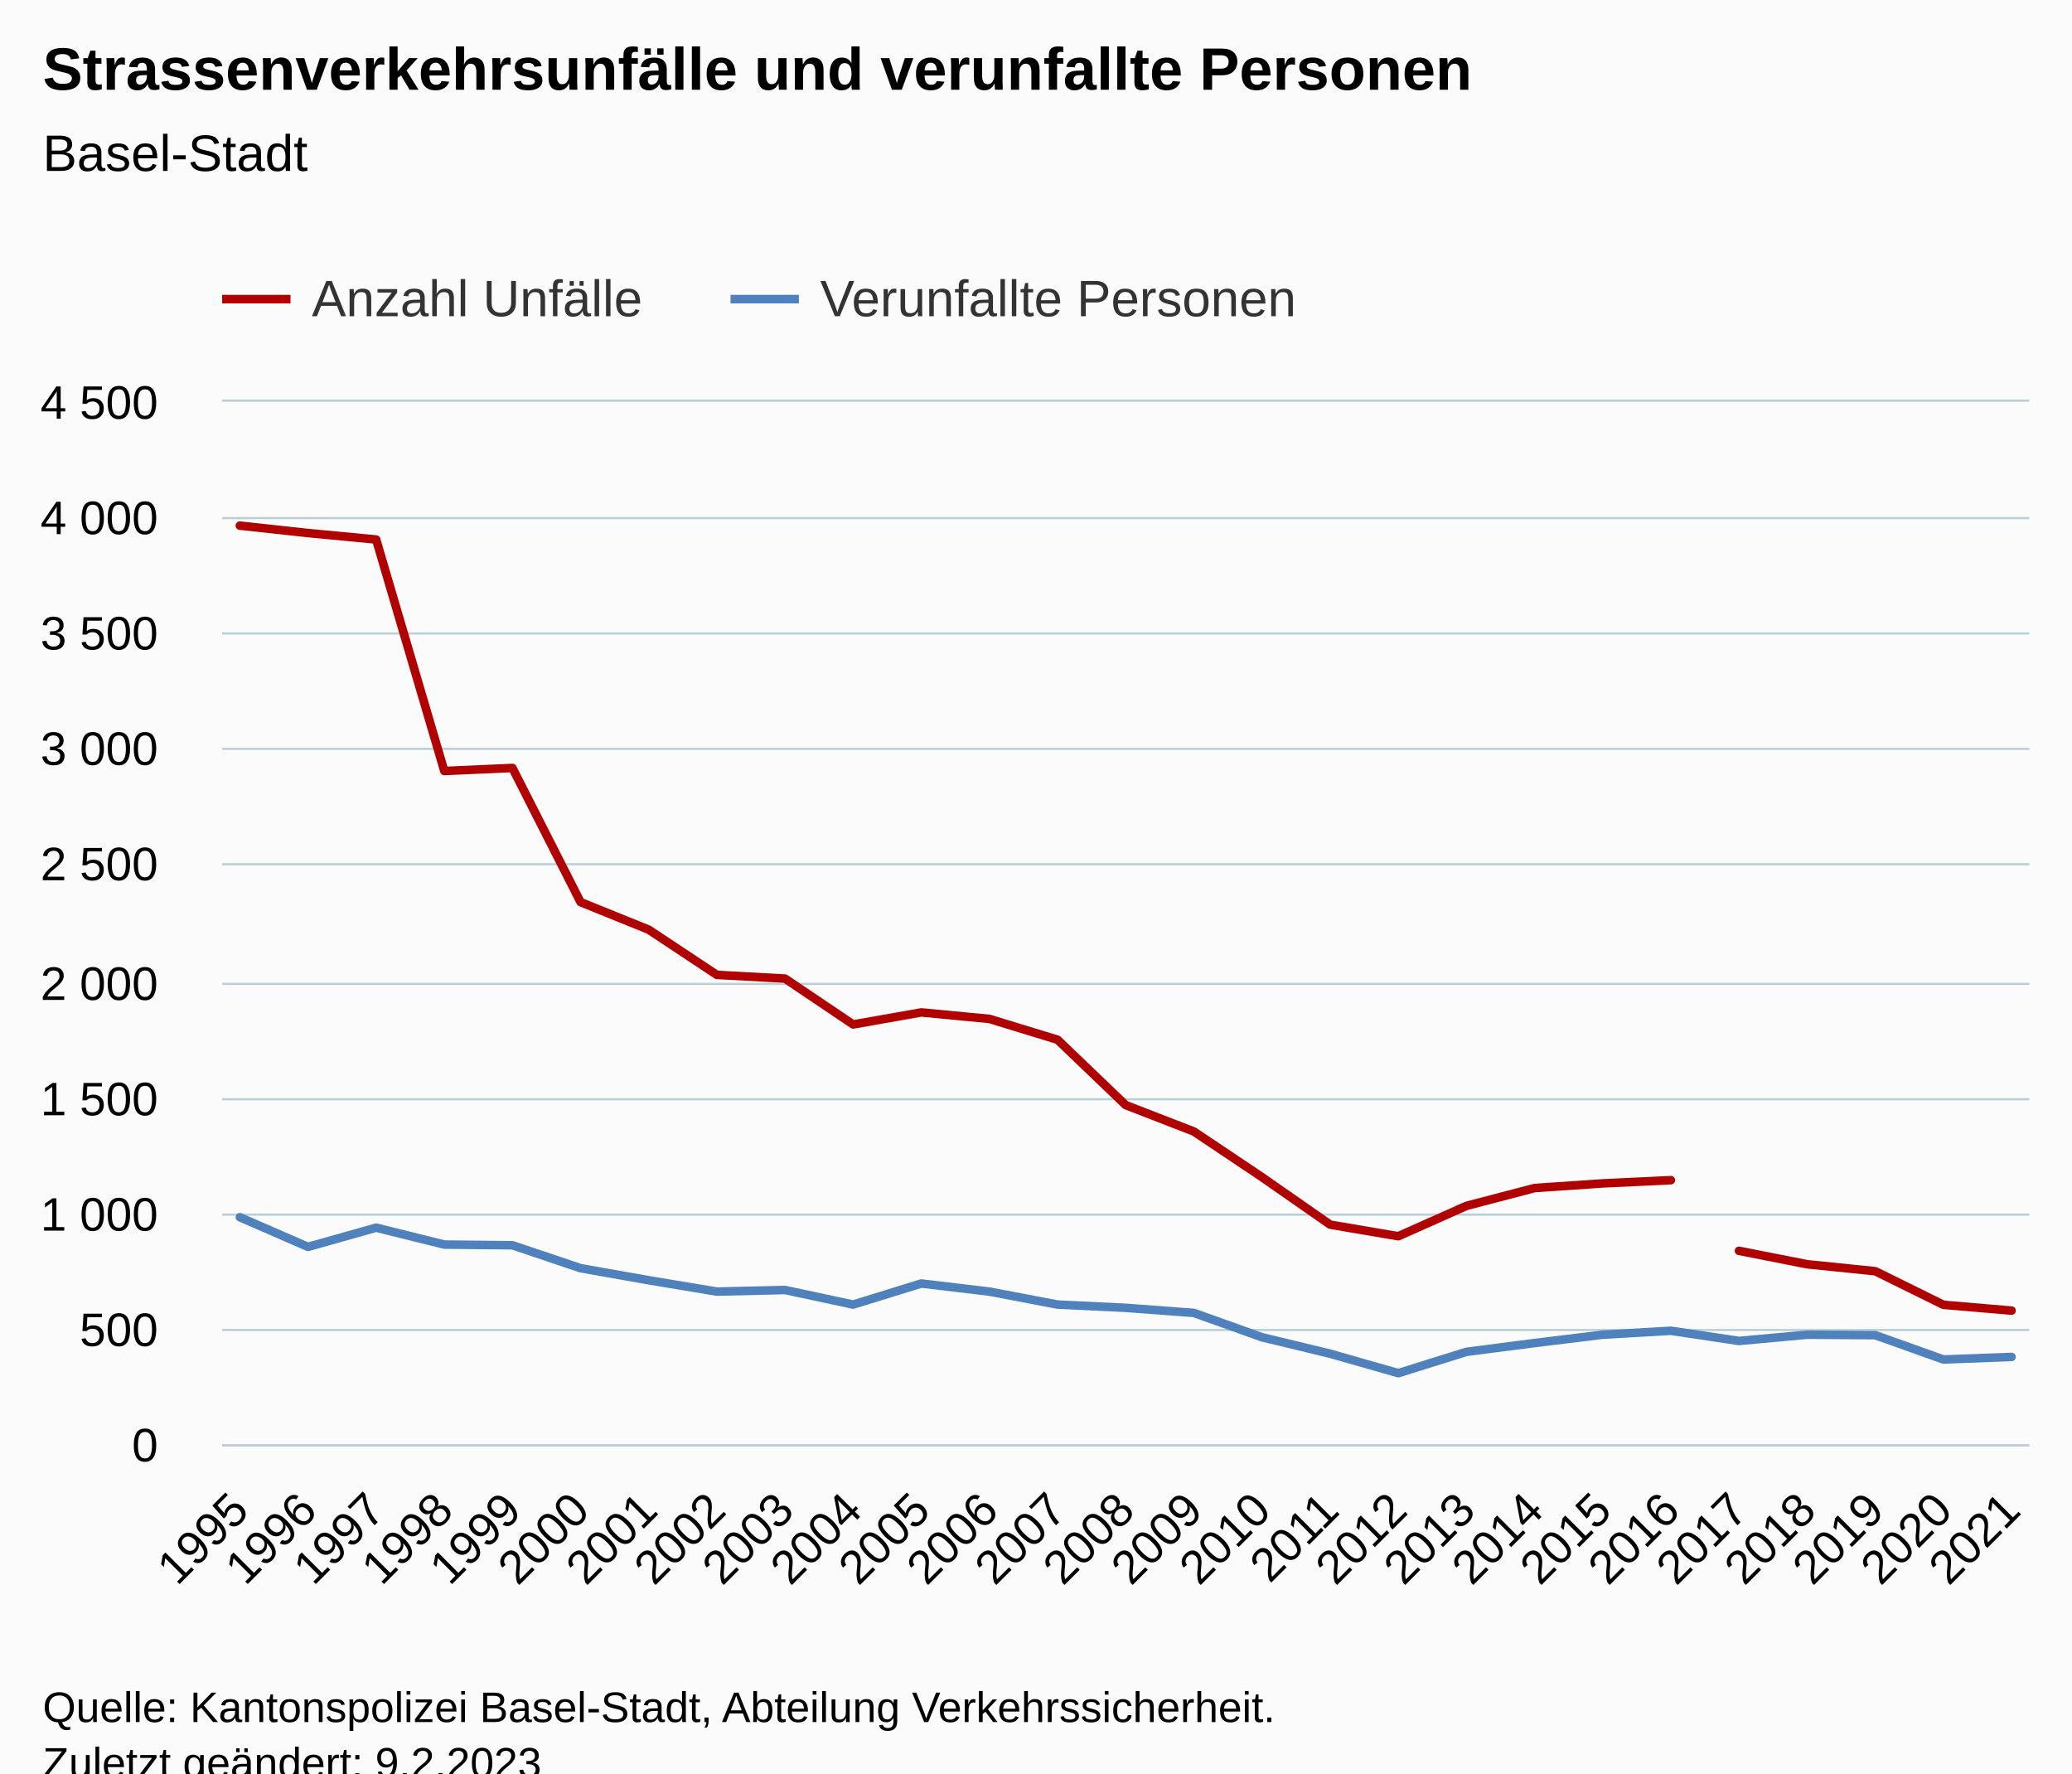
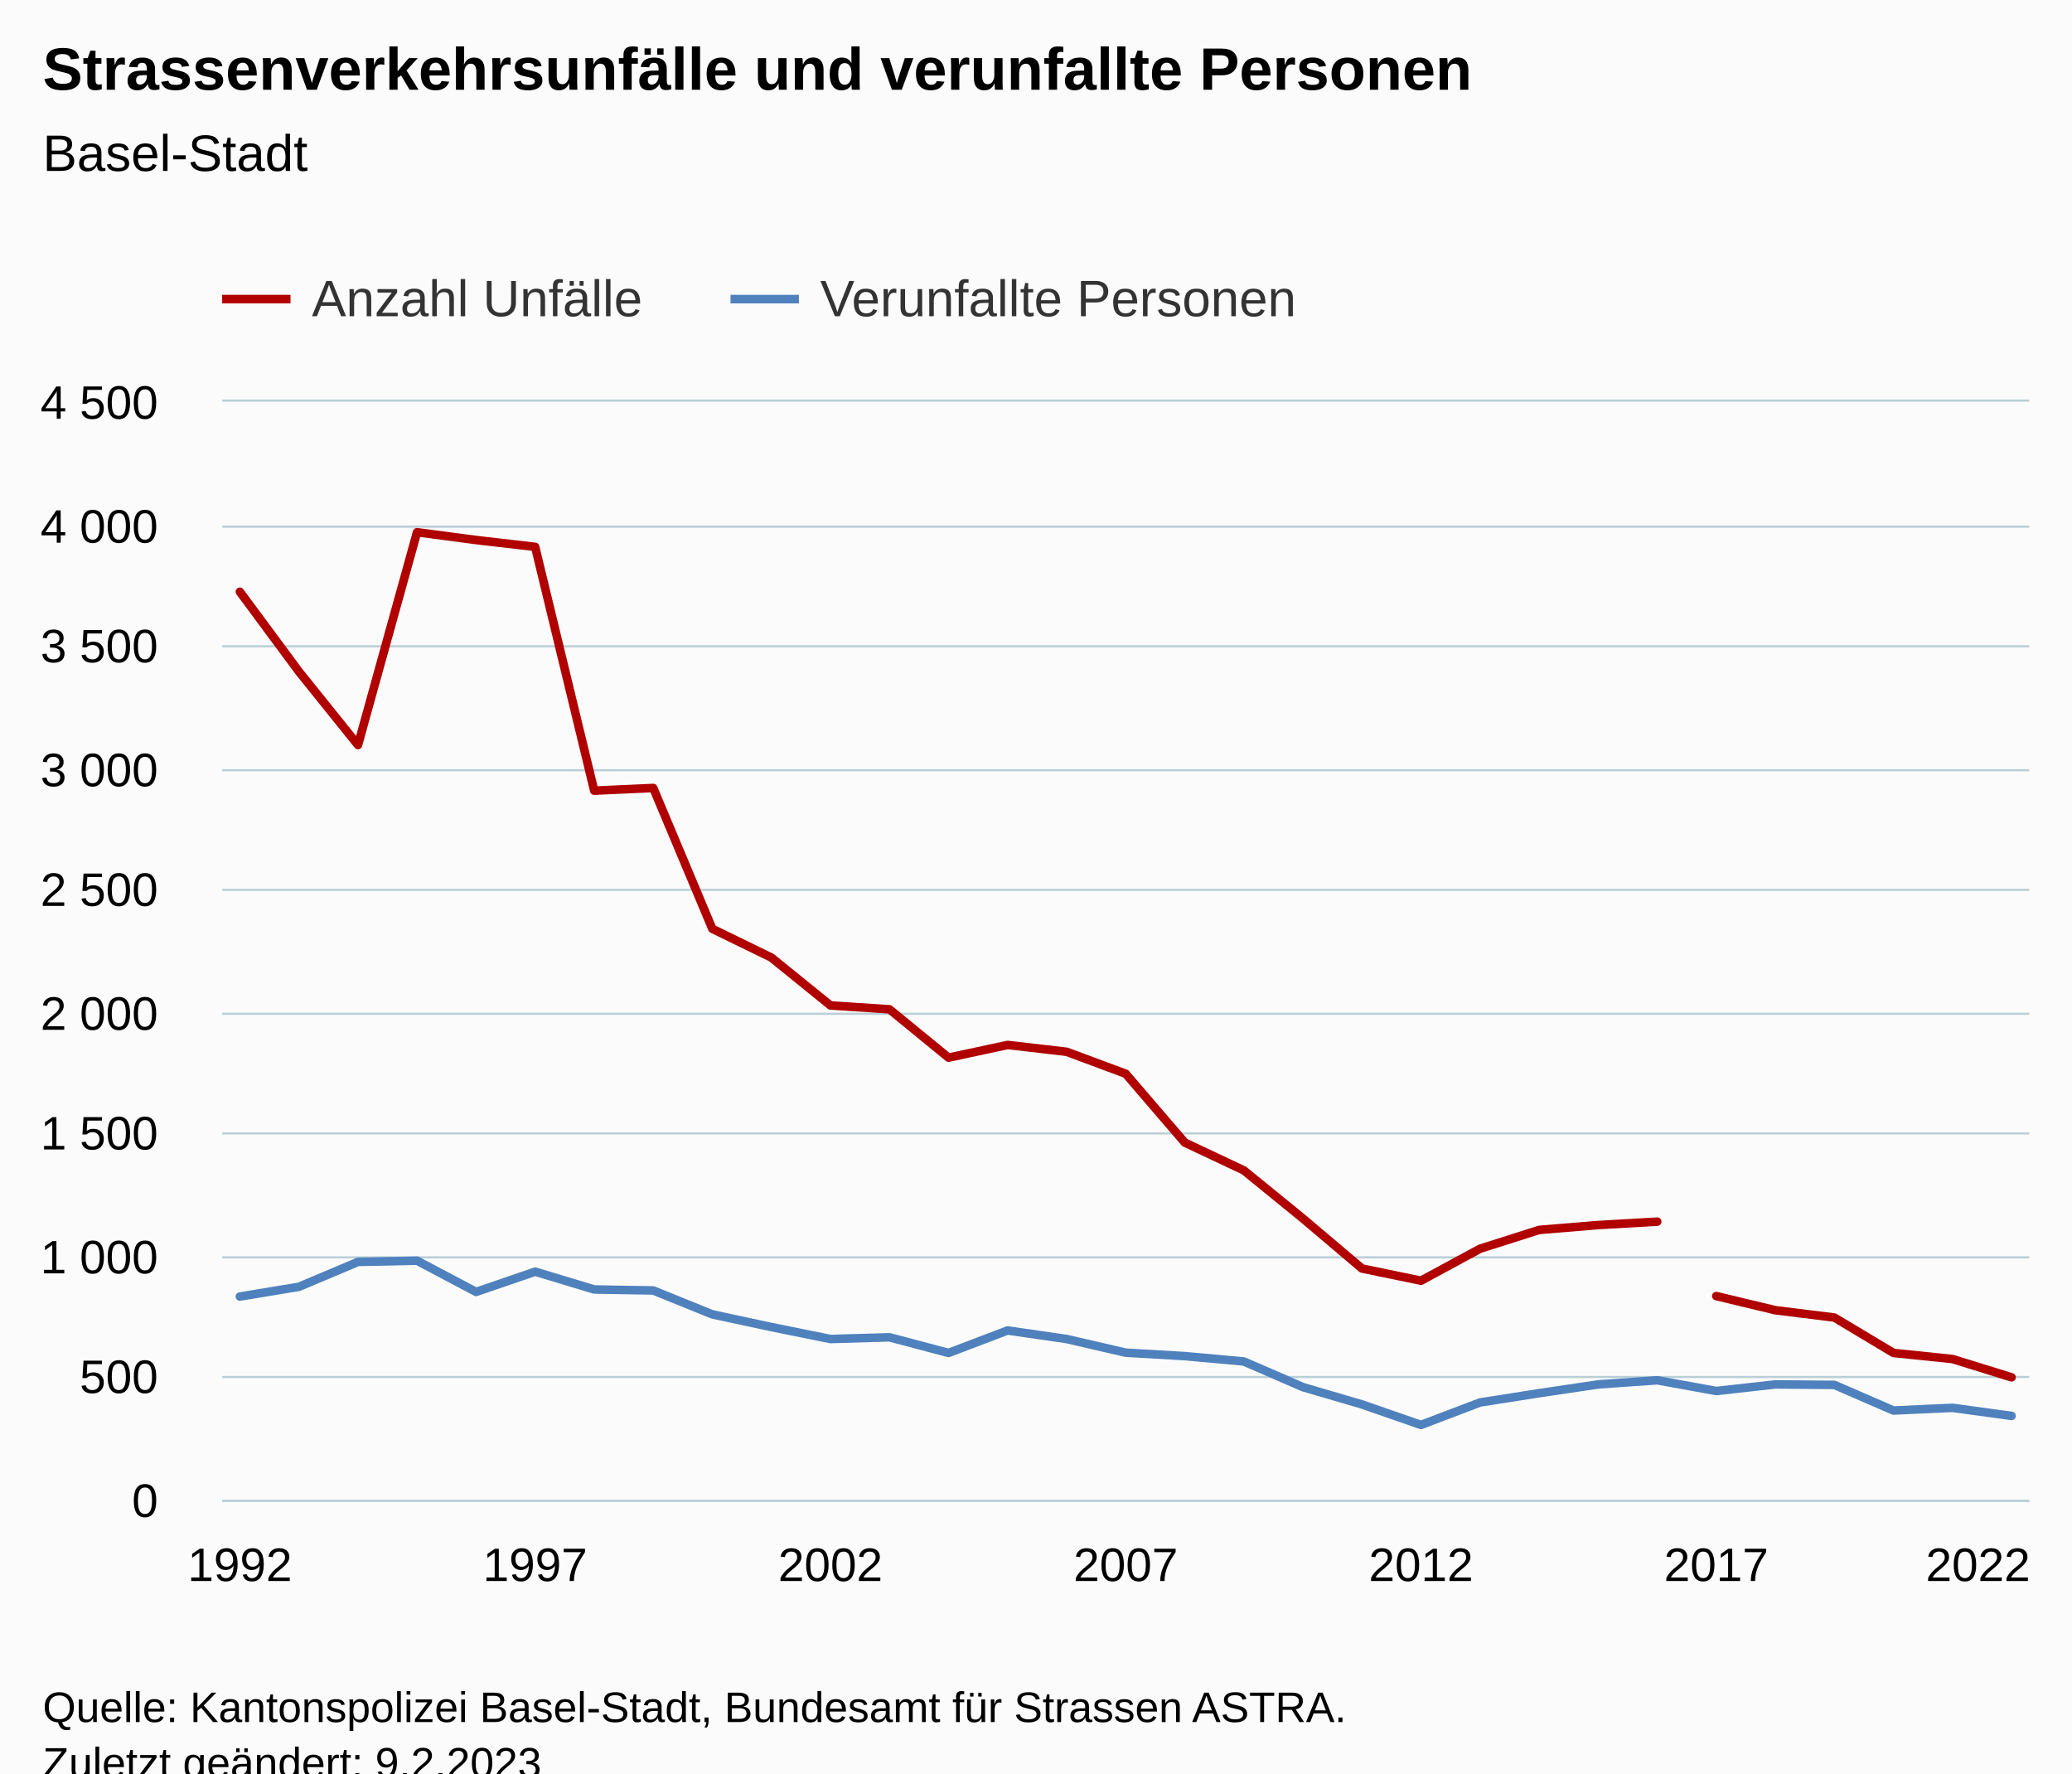
<svg xmlns="http://www.w3.org/2000/svg" version="1.1" class="highcharts-root" style="font-family:Arial;font-size:12px;" viewBox="0 0 485 415">
  <defs>
-     <clipPath id="highcharts-7a496nu-88-">
-       <rect x="0" y="0" width="423" height="244" fill="none" />
+     <clipPath id="highcharts-03s2qii-100-">
+       <rect x="0" y="0" width="423" height="257" fill="none" />
    </clipPath>
-     <clipPath id="highcharts-7a496nu-116-">
-       <rect x="0" y="0" width="423" height="244" fill="none" />
+     <clipPath id="highcharts-03s2qii-132-">
+       <rect x="0" y="0" width="423" height="257" fill="none" />
    </clipPath>
-     <clipPath id="highcharts-7a496nu-171-">
-       <rect x="52" y="94" width="423" height="244" fill="none" />
+     <clipPath id="highcharts-03s2qii-195-">
+       <rect x="52" y="94" width="423" height="257" fill="none" />
    </clipPath>
  </defs>
  <rect fill="#fbfbfb" class="highcharts-background" x="0" y="0" width="485" height="428" rx="0" ry="0" />
-   <rect fill="none" class="highcharts-plot-background" x="52" y="94" width="423" height="244" />
+   <rect fill="none" class="highcharts-plot-background" x="52" y="94" width="423" height="257" />
  <g class="highcharts-pane-group" data-z-index="0" />
  <g class="highcharts-grid highcharts-xaxis-grid" data-z-index="1">
-     <path fill="none" data-z-index="1" class="highcharts-grid-line" d="M 55.5 94 L 55.5 338" opacity="1" />
-     <path fill="none" data-z-index="1" class="highcharts-grid-line" d="M 71.5 94 L 71.5 338" opacity="1" />
-     <path fill="none" data-z-index="1" class="highcharts-grid-line" d="M 87.5 94 L 87.5 338" opacity="1" />
-     <path fill="none" data-z-index="1" class="highcharts-grid-line" d="M 103.5 94 L 103.5 338" opacity="1" />
-     <path fill="none" data-z-index="1" class="highcharts-grid-line" d="M 119.5 94 L 119.5 338" opacity="1" />
-     <path fill="none" data-z-index="1" class="highcharts-grid-line" d="M 135.5 94 L 135.5 338" opacity="1" />
-     <path fill="none" data-z-index="1" class="highcharts-grid-line" d="M 151.5 94 L 151.5 338" opacity="1" />
-     <path fill="none" data-z-index="1" class="highcharts-grid-line" d="M 167.5 94 L 167.5 338" opacity="1" />
-     <path fill="none" data-z-index="1" class="highcharts-grid-line" d="M 183.5 94 L 183.5 338" opacity="1" />
-     <path fill="none" data-z-index="1" class="highcharts-grid-line" d="M 199.5 94 L 199.5 338" opacity="1" />
-     <path fill="none" data-z-index="1" class="highcharts-grid-line" d="M 215.5 94 L 215.5 338" opacity="1" />
-     <path fill="none" data-z-index="1" class="highcharts-grid-line" d="M 231.5 94 L 231.5 338" opacity="1" />
-     <path fill="none" data-z-index="1" class="highcharts-grid-line" d="M 247.5 94 L 247.5 338" opacity="1" />
-     <path fill="none" data-z-index="1" class="highcharts-grid-line" d="M 263.5 94 L 263.5 338" opacity="1" />
-     <path fill="none" data-z-index="1" class="highcharts-grid-line" d="M 278.5 94 L 278.5 338" opacity="1" />
-     <path fill="none" data-z-index="1" class="highcharts-grid-line" d="M 294.5 94 L 294.5 338" opacity="1" />
-     <path fill="none" data-z-index="1" class="highcharts-grid-line" d="M 310.5 94 L 310.5 338" opacity="1" />
-     <path fill="none" data-z-index="1" class="highcharts-grid-line" d="M 326.5 94 L 326.5 338" opacity="1" />
-     <path fill="none" data-z-index="1" class="highcharts-grid-line" d="M 342.5 94 L 342.5 338" opacity="1" />
-     <path fill="none" data-z-index="1" class="highcharts-grid-line" d="M 358.5 94 L 358.5 338" opacity="1" />
-     <path fill="none" data-z-index="1" class="highcharts-grid-line" d="M 374.5 94 L 374.5 338" opacity="1" />
-     <path fill="none" data-z-index="1" class="highcharts-grid-line" d="M 390.5 94 L 390.5 338" opacity="1" />
-     <path fill="none" data-z-index="1" class="highcharts-grid-line" d="M 406.5 94 L 406.5 338" opacity="1" />
-     <path fill="none" data-z-index="1" class="highcharts-grid-line" d="M 422.5 94 L 422.5 338" opacity="1" />
-     <path fill="none" data-z-index="1" class="highcharts-grid-line" d="M 438.5 94 L 438.5 338" opacity="1" />
-     <path fill="none" data-z-index="1" class="highcharts-grid-line" d="M 454.5 94 L 454.5 338" opacity="1" />
-     <path fill="none" data-z-index="1" class="highcharts-grid-line" d="M 470.5 94 L 470.5 338" opacity="1" />
+     <path fill="none" data-z-index="1" class="highcharts-grid-line" d="M 55.5 94 L 55.5 351" opacity="1" />
+     <path fill="none" data-z-index="1" class="highcharts-grid-line" d="M 124.5 94 L 124.5 351" opacity="1" />
+     <path fill="none" data-z-index="1" class="highcharts-grid-line" d="M 193.5 94 L 193.5 351" opacity="1" />
+     <path fill="none" data-z-index="1" class="highcharts-grid-line" d="M 263.5 94 L 263.5 351" opacity="1" />
+     <path fill="none" data-z-index="1" class="highcharts-grid-line" d="M 332.5 94 L 332.5 351" opacity="1" />
+     <path fill="none" data-z-index="1" class="highcharts-grid-line" d="M 401.5 94 L 401.5 351" opacity="1" />
+     <path fill="none" data-z-index="1" class="highcharts-grid-line" d="M 470.5 94 L 470.5 351" opacity="1" />
  </g>
  <g class="highcharts-grid highcharts-yaxis-grid" data-z-index="1">
-     <path fill="none" stroke="#B9CFD7" stroke-width="0.5" data-z-index="1" class="highcharts-grid-line" d="M 52 338.25 L 475 338.25" opacity="1" />
-     <path fill="none" stroke="#B9CFD7" stroke-width="0.5" data-z-index="1" class="highcharts-grid-line" d="M 52 311.25 L 475 311.25" opacity="1" />
-     <path fill="none" stroke="#B9CFD7" stroke-width="0.5" data-z-index="1" class="highcharts-grid-line" d="M 52 284.25 L 475 284.25" opacity="1" />
-     <path fill="none" stroke="#B9CFD7" stroke-width="0.5" data-z-index="1" class="highcharts-grid-line" d="M 52 257.25 L 475 257.25" opacity="1" />
-     <path fill="none" stroke="#B9CFD7" stroke-width="0.5" data-z-index="1" class="highcharts-grid-line" d="M 52 230.25 L 475 230.25" opacity="1" />
-     <path fill="none" stroke="#B9CFD7" stroke-width="0.5" data-z-index="1" class="highcharts-grid-line" d="M 52 202.25 L 475 202.25" opacity="1" />
-     <path fill="none" stroke="#B9CFD7" stroke-width="0.5" data-z-index="1" class="highcharts-grid-line" d="M 52 175.25 L 475 175.25" opacity="1" />
-     <path fill="none" stroke="#B9CFD7" stroke-width="0.5" data-z-index="1" class="highcharts-grid-line" d="M 52 148.25 L 475 148.25" opacity="1" />
-     <path fill="none" stroke="#B9CFD7" stroke-width="0.5" data-z-index="1" class="highcharts-grid-line" d="M 52 121.25 L 475 121.25" opacity="1" />
+     <path fill="none" stroke="#B9CFD7" stroke-width="0.5" data-z-index="1" class="highcharts-grid-line" d="M 52 351.25 L 475 351.25" opacity="1" />
+     <path fill="none" stroke="#B9CFD7" stroke-width="0.5" data-z-index="1" class="highcharts-grid-line" d="M 52 322.25 L 475 322.25" opacity="1" />
+     <path fill="none" stroke="#B9CFD7" stroke-width="0.5" data-z-index="1" class="highcharts-grid-line" d="M 52 294.25 L 475 294.25" opacity="1" />
+     <path fill="none" stroke="#B9CFD7" stroke-width="0.5" data-z-index="1" class="highcharts-grid-line" d="M 52 265.25 L 475 265.25" opacity="1" />
+     <path fill="none" stroke="#B9CFD7" stroke-width="0.5" data-z-index="1" class="highcharts-grid-line" d="M 52 237.25 L 475 237.25" opacity="1" />
+     <path fill="none" stroke="#B9CFD7" stroke-width="0.5" data-z-index="1" class="highcharts-grid-line" d="M 52 208.25 L 475 208.25" opacity="1" />
+     <path fill="none" stroke="#B9CFD7" stroke-width="0.5" data-z-index="1" class="highcharts-grid-line" d="M 52 180.25 L 475 180.25" opacity="1" />
+     <path fill="none" stroke="#B9CFD7" stroke-width="0.5" data-z-index="1" class="highcharts-grid-line" d="M 52 151.25 L 475 151.25" opacity="1" />
+     <path fill="none" stroke="#B9CFD7" stroke-width="0.5" data-z-index="1" class="highcharts-grid-line" d="M 52 123.25 L 475 123.25" opacity="1" />
    <path fill="none" stroke="#B9CFD7" stroke-width="0.5" data-z-index="1" class="highcharts-grid-line" d="M 52 93.75 L 475 93.75" opacity="1" />
  </g>
-   <rect fill="none" class="highcharts-plot-border" data-z-index="1" x="52" y="94" width="423" height="244" />
+   <rect fill="none" class="highcharts-plot-border" data-z-index="1" x="52" y="94" width="423" height="257" />
  <g class="highcharts-axis highcharts-xaxis" data-z-index="2">
-     <path fill="none" class="highcharts-axis-line" stroke="#B9CFD7" stroke-width="0.5" data-z-index="7" d="M 52 338.25 L 475 338.25" />
+     <path fill="none" class="highcharts-axis-line" stroke="#B9CFD7" stroke-width="0.5" data-z-index="7" d="M 52 351.25 L 475 351.25" />
  </g>
  <g class="highcharts-axis highcharts-yaxis" data-z-index="2">
-     <path fill="none" class="highcharts-axis-line" data-z-index="7" d="M 52 94 L 52 338" />
+     <path fill="none" class="highcharts-axis-line" data-z-index="7" d="M 52 94 L 52 351" />
  </g>
  <g class="highcharts-series-group" data-z-index="3">
-     <g class="highcharts-series highcharts-series-0 highcharts-line-series" data-z-index="0.1" opacity="1" transform="translate(52,94) scale(1 1)" clip-path="url(#highcharts-7a496nu-116-)">
-       <path fill="none" d="M 4.147 29.009 L 20.097 30.744 L 36.048 32.262 L 51.998 86.43 L 67.948 85.725 L 83.898 117.12 L 99.848 123.572 L 115.799 134.146 L 131.749 135.013 L 147.699 145.749 L 163.649 142.93 L 179.6 144.448 L 195.55 149.328 L 211.5 164.619 L 227.45 170.8 L 243.4 181.482 L 259.351 192.597 L 275.301 195.308 L 291.251 188.205 L 307.201 184.03 L 323.152 182.946 L 339.102 182.187" class="highcharts-graph" data-z-index="1" stroke="#B00000" stroke-width="2" stroke-linejoin="round" stroke-linecap="round" />
+     <g class="highcharts-series highcharts-series-0 highcharts-line-series" data-z-index="0.1" opacity="1" transform="translate(52,94) scale(1 1)" clip-path="url(#highcharts-03s2qii-132-)">
+       <path fill="none" d="M 4.147 44.49 L 17.971 63.165 L 31.794 80.355 L 45.618 30.554 L 59.441 32.382 L 73.265 33.981 L 87.088 91.035 L 100.912 90.407 L 114.735 123.36 L 128.559 130.099 L 142.382 141.293 L 156.206 142.207 L 170.029 153.515 L 183.853 150.545 L 197.676 152.144 L 211.5 157.284 L 225.324 173.389 L 239.147 179.9 L 252.971 191.151 L 266.794 202.859 L 280.618 205.714 L 294.441 198.233 L 308.265 193.835 L 322.088 192.693 L 335.912 191.893" class="highcharts-graph" data-z-index="1" stroke="#B00000" stroke-width="2" stroke-linejoin="round" stroke-linecap="round" />
    </g>
    <g class="highcharts-markers highcharts-series-0 highcharts-line-series" data-z-index="0.1" opacity="1" transform="translate(52,94) scale(1 1)" clip-path="none" />
-     <g class="highcharts-series highcharts-series-1 highcharts-line-series" data-z-index="0.1" opacity="1" transform="translate(52,94) scale(1 1)" clip-path="url(#highcharts-7a496nu-116-)">
-       <path fill="none" d="M 355.052 198.724 L 371.002 201.869 L 386.952 203.496 L 402.903 211.358 L 418.853 212.714" class="highcharts-graph" data-z-index="1" stroke="#B00000" stroke-width="2" stroke-linejoin="round" stroke-linecap="round" />
+     <g class="highcharts-series highcharts-series-1 highcharts-line-series" data-z-index="0.1" opacity="1" transform="translate(52,94) scale(1 1)" clip-path="url(#highcharts-03s2qii-132-)">
+       <path fill="none" d="M 349.735 209.312 L 363.559 212.625 L 377.382 214.338 L 391.206 222.619 L 405.029 224.047 L 418.853 228.33" class="highcharts-graph" data-z-index="1" stroke="#B00000" stroke-width="2" stroke-linejoin="round" stroke-linecap="round" />
    </g>
    <g class="highcharts-markers highcharts-series-1 highcharts-line-series" data-z-index="0.1" opacity="1" transform="translate(52,94) scale(1 1)" clip-path="none" />
-     <g class="highcharts-series highcharts-series-2 highcharts-line-series" data-z-index="0.1" opacity="1" transform="translate(52,94) scale(1 1)" clip-path="url(#highcharts-7a496nu-116-)">
-       <path fill="none" d="M 4.147 190.862 L 20.097 197.803 L 36.048 193.302 L 51.998 197.26 L 67.948 197.423 L 83.898 202.791 L 99.848 205.611 L 115.799 208.268 L 131.749 207.888 L 147.699 211.304 L 163.649 206.37 L 179.6 208.268 L 195.55 211.304 L 211.5 212.063 L 227.45 213.256 L 243.4 218.949 L 259.351 222.799 L 275.301 227.354 L 291.251 222.365 L 307.201 220.305 L 323.152 218.353 L 339.102 217.431 L 355.052 219.817 L 371.002 218.353 L 386.952 218.461 L 402.903 224.155 L 418.853 223.558" class="highcharts-graph" data-z-index="1" stroke="#4f81bd" stroke-width="2" stroke-linejoin="round" stroke-linecap="round" />
+     <g class="highcharts-series highcharts-series-2 highcharts-line-series" data-z-index="0.1" opacity="1" transform="translate(52,94) scale(1 1)" clip-path="url(#highcharts-03s2qii-132-)">
+       <path fill="none" d="M 4.147 209.426 L 17.971 207.142 L 31.794 201.317 L 45.618 201.031 L 59.441 208.341 L 73.265 203.601 L 87.088 207.77 L 100.912 207.999 L 114.735 213.596 L 128.559 216.565 L 142.382 219.364 L 156.206 218.964 L 170.029 222.619 L 183.853 217.365 L 197.676 219.364 L 211.5 222.562 L 225.324 223.362 L 239.147 224.618 L 252.971 230.615 L 266.794 234.67 L 280.618 239.467 L 294.441 234.213 L 308.265 232.042 L 322.088 229.986 L 335.912 229.016 L 349.735 231.528 L 363.559 229.986 L 377.382 230.101 L 391.206 236.097 L 405.029 235.469 L 418.853 237.354" class="highcharts-graph" data-z-index="1" stroke="#4f81bd" stroke-width="2" stroke-linejoin="round" stroke-linecap="round" />
    </g>
    <g class="highcharts-markers highcharts-series-2 highcharts-line-series" data-z-index="0.1" opacity="1" transform="translate(52,94) scale(1 1)" clip-path="none" />
  </g>
  <text x="10" text-anchor="start" class="highcharts-title" data-z-index="4" style="color:#000000;font-size:14px;font-weight:bold;fill:#000000;" y="21">
    <tspan>Strassenverkehrsunfälle und verunfallte Personen</tspan>
  </text>
  <text x="10" text-anchor="start" class="highcharts-subtitle" data-z-index="4" style="color:#000000;font-size:12px;font-weight:normal;fill:#000000;" y="40">
    <tspan>Basel-Stadt</tspan>
  </text>
  <text x="10" text-anchor="start" class="highcharts-caption" data-z-index="4" style="color:#666666;fill:#666666;" y="385" />
  <g class="highcharts-legend" data-z-index="7" transform="translate(44,56)">
    <rect fill="none" class="highcharts-legend-box" rx="0" ry="0" x="0" y="0" width="271" height="26" visibility="visible" />
    <g data-z-index="1">
      <g>
        <g class="highcharts-legend-item highcharts-line-series highcharts-color-undefined highcharts-series-0" data-z-index="1" transform="translate(8,3)">
          <path fill="none" d="M 0 11 L 16 11" class="highcharts-graph" stroke="#B00000" stroke-width="2" />
          <text x="21" style="color:#333333;cursor:pointer;font-size:12px;font-weight:normal;fill:#333333;" text-anchor="start" data-z-index="2" y="15">
            <tspan>Anzahl Unfälle</tspan>
          </text>
        </g>
        <g class="highcharts-legend-item highcharts-line-series highcharts-color-undefined highcharts-series-2" data-z-index="1" transform="translate(127,3)">
          <path fill="none" d="M 0 11 L 16 11" class="highcharts-graph" stroke="#4f81bd" stroke-width="2" />
          <text x="21" y="15" style="color:#333333;cursor:pointer;font-size:12px;font-weight:normal;fill:#333333;" text-anchor="start" data-z-index="2">
            <tspan>Verunfallte Personen</tspan>
          </text>
        </g>
      </g>
    </g>
  </g>
  <g class="highcharts-axis-labels highcharts-xaxis-labels" data-z-index="7">
-     <text x="58.74" style="color:#000000;cursor:default;font-size:11px;fill:#000000;" text-anchor="end" transform="translate(0,0) rotate(-45 58.73978 354)" y="354" opacity="1">1995</text>
-     <text x="74.69" style="color:#000000;cursor:default;font-size:11px;fill:#000000;" text-anchor="end" transform="translate(0,0) rotate(-45 74.69001 354)" y="354" opacity="1">1996</text>
-     <text x="90.64" style="color:#000000;cursor:default;font-size:11px;fill:#000000;" text-anchor="end" transform="translate(0,0) rotate(-45 90.64024 354)" y="354" opacity="1">1997</text>
-     <text x="106.59" style="color:#000000;cursor:default;font-size:11px;fill:#000000;" text-anchor="end" transform="translate(0,0) rotate(-45 106.5905 354)" y="354" opacity="1">1998</text>
-     <text x="122.541" style="color:#000000;cursor:default;font-size:11px;fill:#000000;" text-anchor="end" transform="translate(0,0) rotate(-45 122.5407 354)" y="354" opacity="1">1999</text>
-     <text x="138.491" style="color:#000000;cursor:default;font-size:11px;fill:#000000;" text-anchor="end" transform="translate(0,0) rotate(-45 138.4909 354)" y="354" opacity="1">2000</text>
-     <text x="154.441" style="color:#000000;cursor:default;font-size:11px;fill:#000000;" text-anchor="end" transform="translate(0,0) rotate(-45 154.4411 354)" y="354" opacity="1">2001</text>
-     <text x="170.391" style="color:#000000;cursor:default;font-size:11px;fill:#000000;" text-anchor="end" transform="translate(0,0) rotate(-45 170.3914 354)" y="354" opacity="1">2002</text>
-     <text x="186.342" style="color:#000000;cursor:default;font-size:11px;fill:#000000;" text-anchor="end" transform="translate(0,0) rotate(-45 186.3416 354)" y="354" opacity="1">2003</text>
-     <text x="202.292" style="color:#000000;cursor:default;font-size:11px;fill:#000000;" text-anchor="end" transform="translate(0,0) rotate(-45 202.2918 354)" y="354" opacity="1">2004</text>
-     <text x="218.242" style="color:#000000;cursor:default;font-size:11px;fill:#000000;" text-anchor="end" transform="translate(0,0) rotate(-45 218.242 354)" y="354" opacity="1">2005</text>
-     <text x="234.192" style="color:#000000;cursor:default;font-size:11px;fill:#000000;" text-anchor="end" transform="translate(0,0) rotate(-45 234.1923 354)" y="354" opacity="1">2006</text>
-     <text x="250.142" style="color:#000000;cursor:default;font-size:11px;fill:#000000;" text-anchor="end" transform="translate(0,0) rotate(-45 250.1425 354)" y="354" opacity="1">2007</text>
-     <text x="266.093" style="color:#000000;cursor:default;font-size:11px;fill:#000000;" text-anchor="end" transform="translate(0,0) rotate(-45 266.0927 354)" y="354" opacity="1">2008</text>
-     <text x="282.043" style="color:#000000;cursor:default;font-size:11px;fill:#000000;" text-anchor="end" transform="translate(0,0) rotate(-45 282.043 354)" y="354" opacity="1">2009</text>
-     <text x="297.993" style="color:#000000;cursor:default;font-size:11px;fill:#000000;" text-anchor="end" transform="translate(0,0) rotate(-45 297.9932 354)" y="354" opacity="1">2010</text>
-     <text x="313.943" style="color:#000000;cursor:default;font-size:11px;fill:#000000;" text-anchor="end" transform="translate(0,0) rotate(-45 313.9434 354)" y="354" opacity="1">2011</text>
-     <text x="329.894" style="color:#000000;cursor:default;font-size:11px;fill:#000000;" text-anchor="end" transform="translate(0,0) rotate(-45 329.8936 354)" y="354" opacity="1">2012</text>
-     <text x="345.844" style="color:#000000;cursor:default;font-size:11px;fill:#000000;" text-anchor="end" transform="translate(0,0) rotate(-45 345.8439 354)" y="354" opacity="1">2013</text>
-     <text x="361.794" style="color:#000000;cursor:default;font-size:11px;fill:#000000;" text-anchor="end" transform="translate(0,0) rotate(-45 361.7941 354)" y="354" opacity="1">2014</text>
-     <text x="377.744" style="color:#000000;cursor:default;font-size:11px;fill:#000000;" text-anchor="end" transform="translate(0,0) rotate(-45 377.7443 354)" y="354" opacity="1">2015</text>
-     <text x="393.695" style="color:#000000;cursor:default;font-size:11px;fill:#000000;" text-anchor="end" transform="translate(0,0) rotate(-45 393.6945 354)" y="354" opacity="1">2016</text>
-     <text x="409.645" style="color:#000000;cursor:default;font-size:11px;fill:#000000;" text-anchor="end" transform="translate(0,0) rotate(-45 409.6448 354)" y="354" opacity="1">2017</text>
-     <text x="425.595" style="color:#000000;cursor:default;font-size:11px;fill:#000000;" text-anchor="end" transform="translate(0,0) rotate(-45 425.595 354)" y="354" opacity="1">2018</text>
-     <text x="441.545" style="color:#000000;cursor:default;font-size:11px;fill:#000000;" text-anchor="end" transform="translate(0,0) rotate(-45 441.5452 354)" y="354" opacity="1">2019</text>
-     <text x="457.495" style="color:#000000;cursor:default;font-size:11px;fill:#000000;" text-anchor="end" transform="translate(0,0) rotate(-45 457.4954 354)" y="354" opacity="1">2020</text>
-     <text x="473.446" style="color:#000000;cursor:default;font-size:11px;fill:#000000;" text-anchor="end" transform="translate(0,0) rotate(-45 473.4457 354)" y="354" opacity="1">2021</text>
+     <text x="56.147" style="color:#000000;cursor:default;font-size:11px;fill:#000000;" text-anchor="middle" transform="translate(0,0)" y="370" opacity="1">1992</text>
+     <text x="125.265" style="color:#000000;cursor:default;font-size:11px;fill:#000000;" text-anchor="middle" transform="translate(0,0)" y="370" opacity="1">1997</text>
+     <text x="194.382" style="color:#000000;cursor:default;font-size:11px;fill:#000000;" text-anchor="middle" transform="translate(0,0)" y="370" opacity="1">2002</text>
+     <text x="263.5" style="color:#000000;cursor:default;font-size:11px;fill:#000000;" text-anchor="middle" transform="translate(0,0)" y="370" opacity="1">2007</text>
+     <text x="332.618" style="color:#000000;cursor:default;font-size:11px;fill:#000000;" text-anchor="middle" transform="translate(0,0)" y="370" opacity="1">2012</text>
+     <text x="401.735" style="color:#000000;cursor:default;font-size:11px;fill:#000000;" text-anchor="middle" transform="translate(0,0)" y="370" opacity="1">2017</text>
+     <text x="463" style="color:#000000;cursor:default;font-size:11px;fill:#000000;" text-anchor="middle" transform="translate(0,0)" y="370" opacity="1">2022</text>
  </g>
  <g class="highcharts-axis-labels highcharts-yaxis-labels" data-z-index="7">
-     <text x="37" style="color:#000000;cursor:default;font-size:11px;fill:#000000;" text-anchor="end" transform="translate(0,0)" y="342" opacity="1">0</text>
-     <text x="37" style="color:#000000;cursor:default;font-size:11px;fill:#000000;" text-anchor="end" transform="translate(0,0)" y="315" opacity="1">500</text>
-     <text x="37" style="color:#000000;cursor:default;font-size:11px;fill:#000000;" text-anchor="end" transform="translate(0,0)" y="288" opacity="1">
+     <text x="37" style="color:#000000;cursor:default;font-size:11px;fill:#000000;" text-anchor="end" transform="translate(0,0)" y="355" opacity="1">0</text>
+     <text x="37" style="color:#000000;cursor:default;font-size:11px;fill:#000000;" text-anchor="end" transform="translate(0,0)" y="326" opacity="1">500</text>
+     <text x="37" style="color:#000000;cursor:default;font-size:11px;fill:#000000;" text-anchor="end" transform="translate(0,0)" y="298" opacity="1">
      <tspan>1 000</tspan>
    </text>
-     <text x="37" style="color:#000000;cursor:default;font-size:11px;fill:#000000;" text-anchor="end" transform="translate(0,0)" y="261" opacity="1">
+     <text x="37" style="color:#000000;cursor:default;font-size:11px;fill:#000000;" text-anchor="end" transform="translate(0,0)" y="269" opacity="1">
      <tspan>1 500</tspan>
    </text>
-     <text x="37" style="color:#000000;cursor:default;font-size:11px;fill:#000000;" text-anchor="end" transform="translate(0,0)" y="234" opacity="1">
+     <text x="37" style="color:#000000;cursor:default;font-size:11px;fill:#000000;" text-anchor="end" transform="translate(0,0)" y="241" opacity="1">
      <tspan>2 000</tspan>
    </text>
-     <text x="37" style="color:#000000;cursor:default;font-size:11px;fill:#000000;" text-anchor="end" transform="translate(0,0)" y="206" opacity="1">
+     <text x="37" style="color:#000000;cursor:default;font-size:11px;fill:#000000;" text-anchor="end" transform="translate(0,0)" y="212" opacity="1">
      <tspan>2 500</tspan>
    </text>
-     <text x="37" style="color:#000000;cursor:default;font-size:11px;fill:#000000;" text-anchor="end" transform="translate(0,0)" y="179" opacity="1">
+     <text x="37" style="color:#000000;cursor:default;font-size:11px;fill:#000000;" text-anchor="end" transform="translate(0,0)" y="184" opacity="1">
      <tspan>3 000</tspan>
    </text>
-     <text x="37" style="color:#000000;cursor:default;font-size:11px;fill:#000000;" text-anchor="end" transform="translate(0,0)" y="152" opacity="1">
+     <text x="37" style="color:#000000;cursor:default;font-size:11px;fill:#000000;" text-anchor="end" transform="translate(0,0)" y="155" opacity="1">
      <tspan>3 500</tspan>
    </text>
-     <text x="37" style="color:#000000;cursor:default;font-size:11px;fill:#000000;" text-anchor="end" transform="translate(0,0)" y="125" opacity="1">
+     <text x="37" style="color:#000000;cursor:default;font-size:11px;fill:#000000;" text-anchor="end" transform="translate(0,0)" y="127" opacity="1">
      <tspan>4 000</tspan>
    </text>
    <text x="37" style="color:#000000;cursor:default;font-size:11px;fill:#000000;" text-anchor="end" transform="translate(0,0)" y="98" opacity="1">
      <tspan>4 500</tspan>
    </text>
  </g>
  <text x="10" class="highcharts-credits" text-anchor="start" data-z-index="8" style="cursor:default;color:#000000;font-size:10px;fill:#000000;" y="403">
-     <tspan>Quelle: Kantonspolizei Basel-Stadt, Abteilung Verkehrssicherheit.</tspan>
+     <tspan>Quelle: Kantonspolizei Basel-Stadt, Bundesamt für Strassen ASTRA.</tspan>
    <tspan x="10" dy="13">Zuletzt geändert: 9.2.2023</tspan>
  </text>
-   <g class="highcharts-control-points" data-z-index="99" clip-path="url(#highcharts-7a496nu-171-)" />
+   <g class="highcharts-control-points" data-z-index="99" clip-path="url(#highcharts-03s2qii-195-)" />
</svg>
